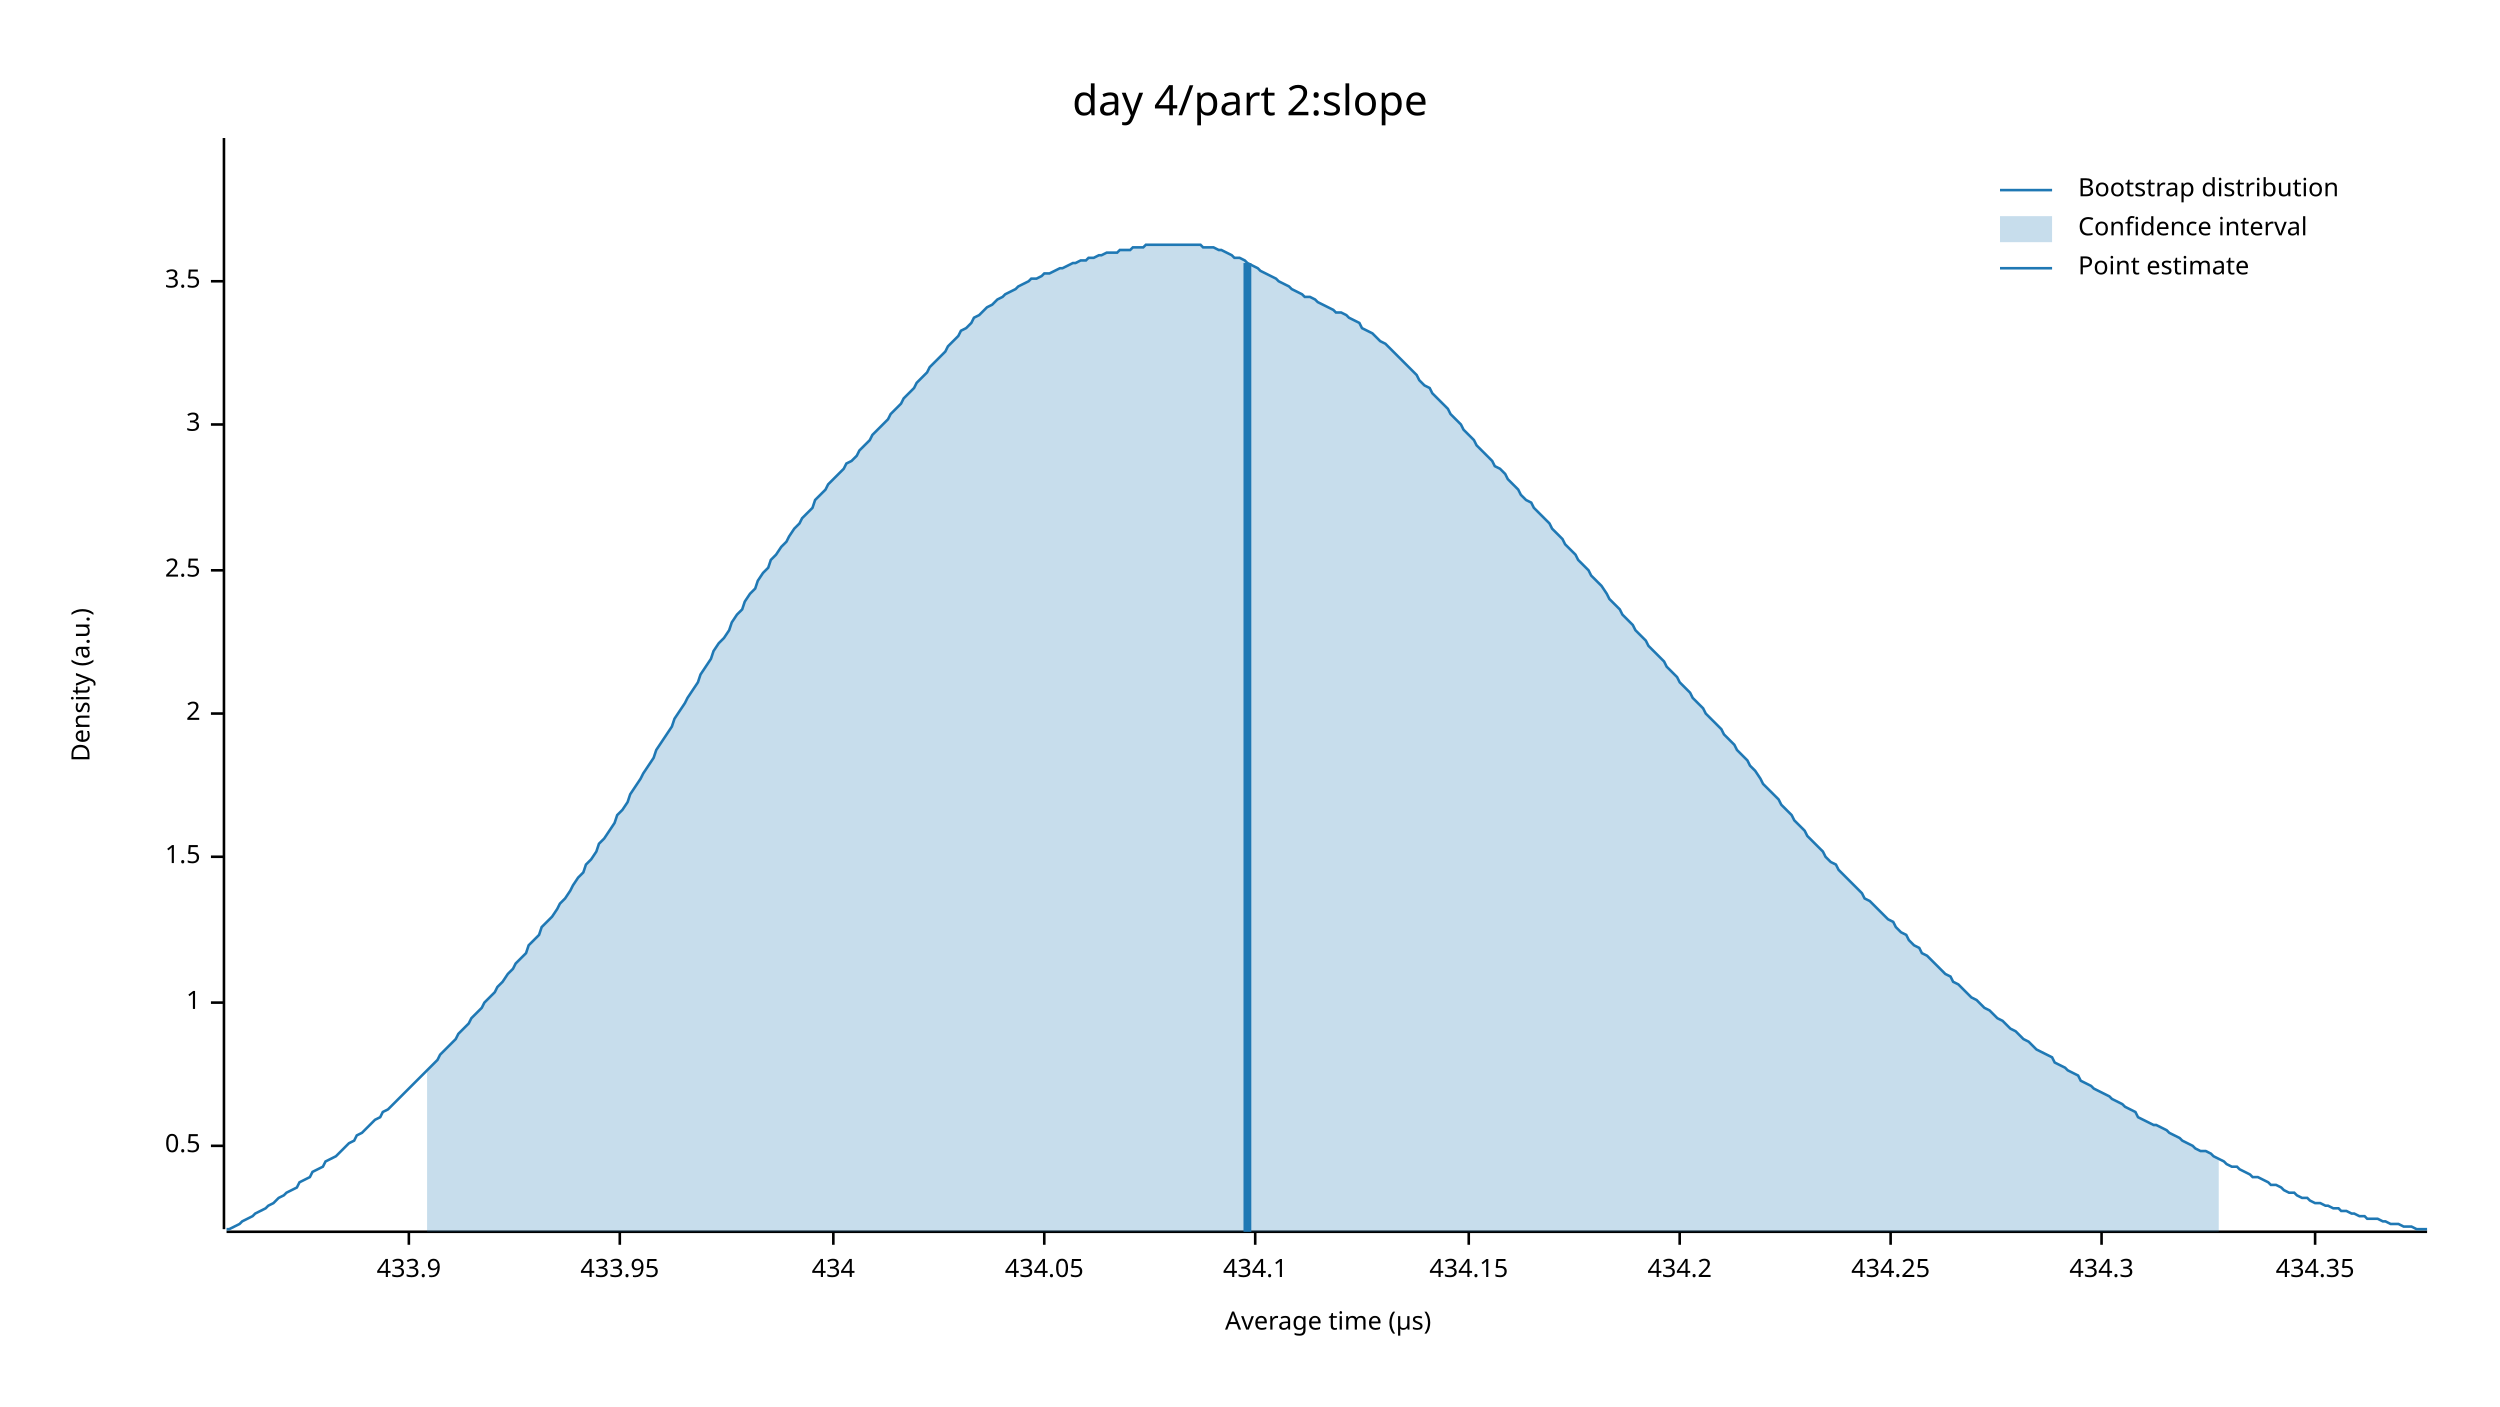
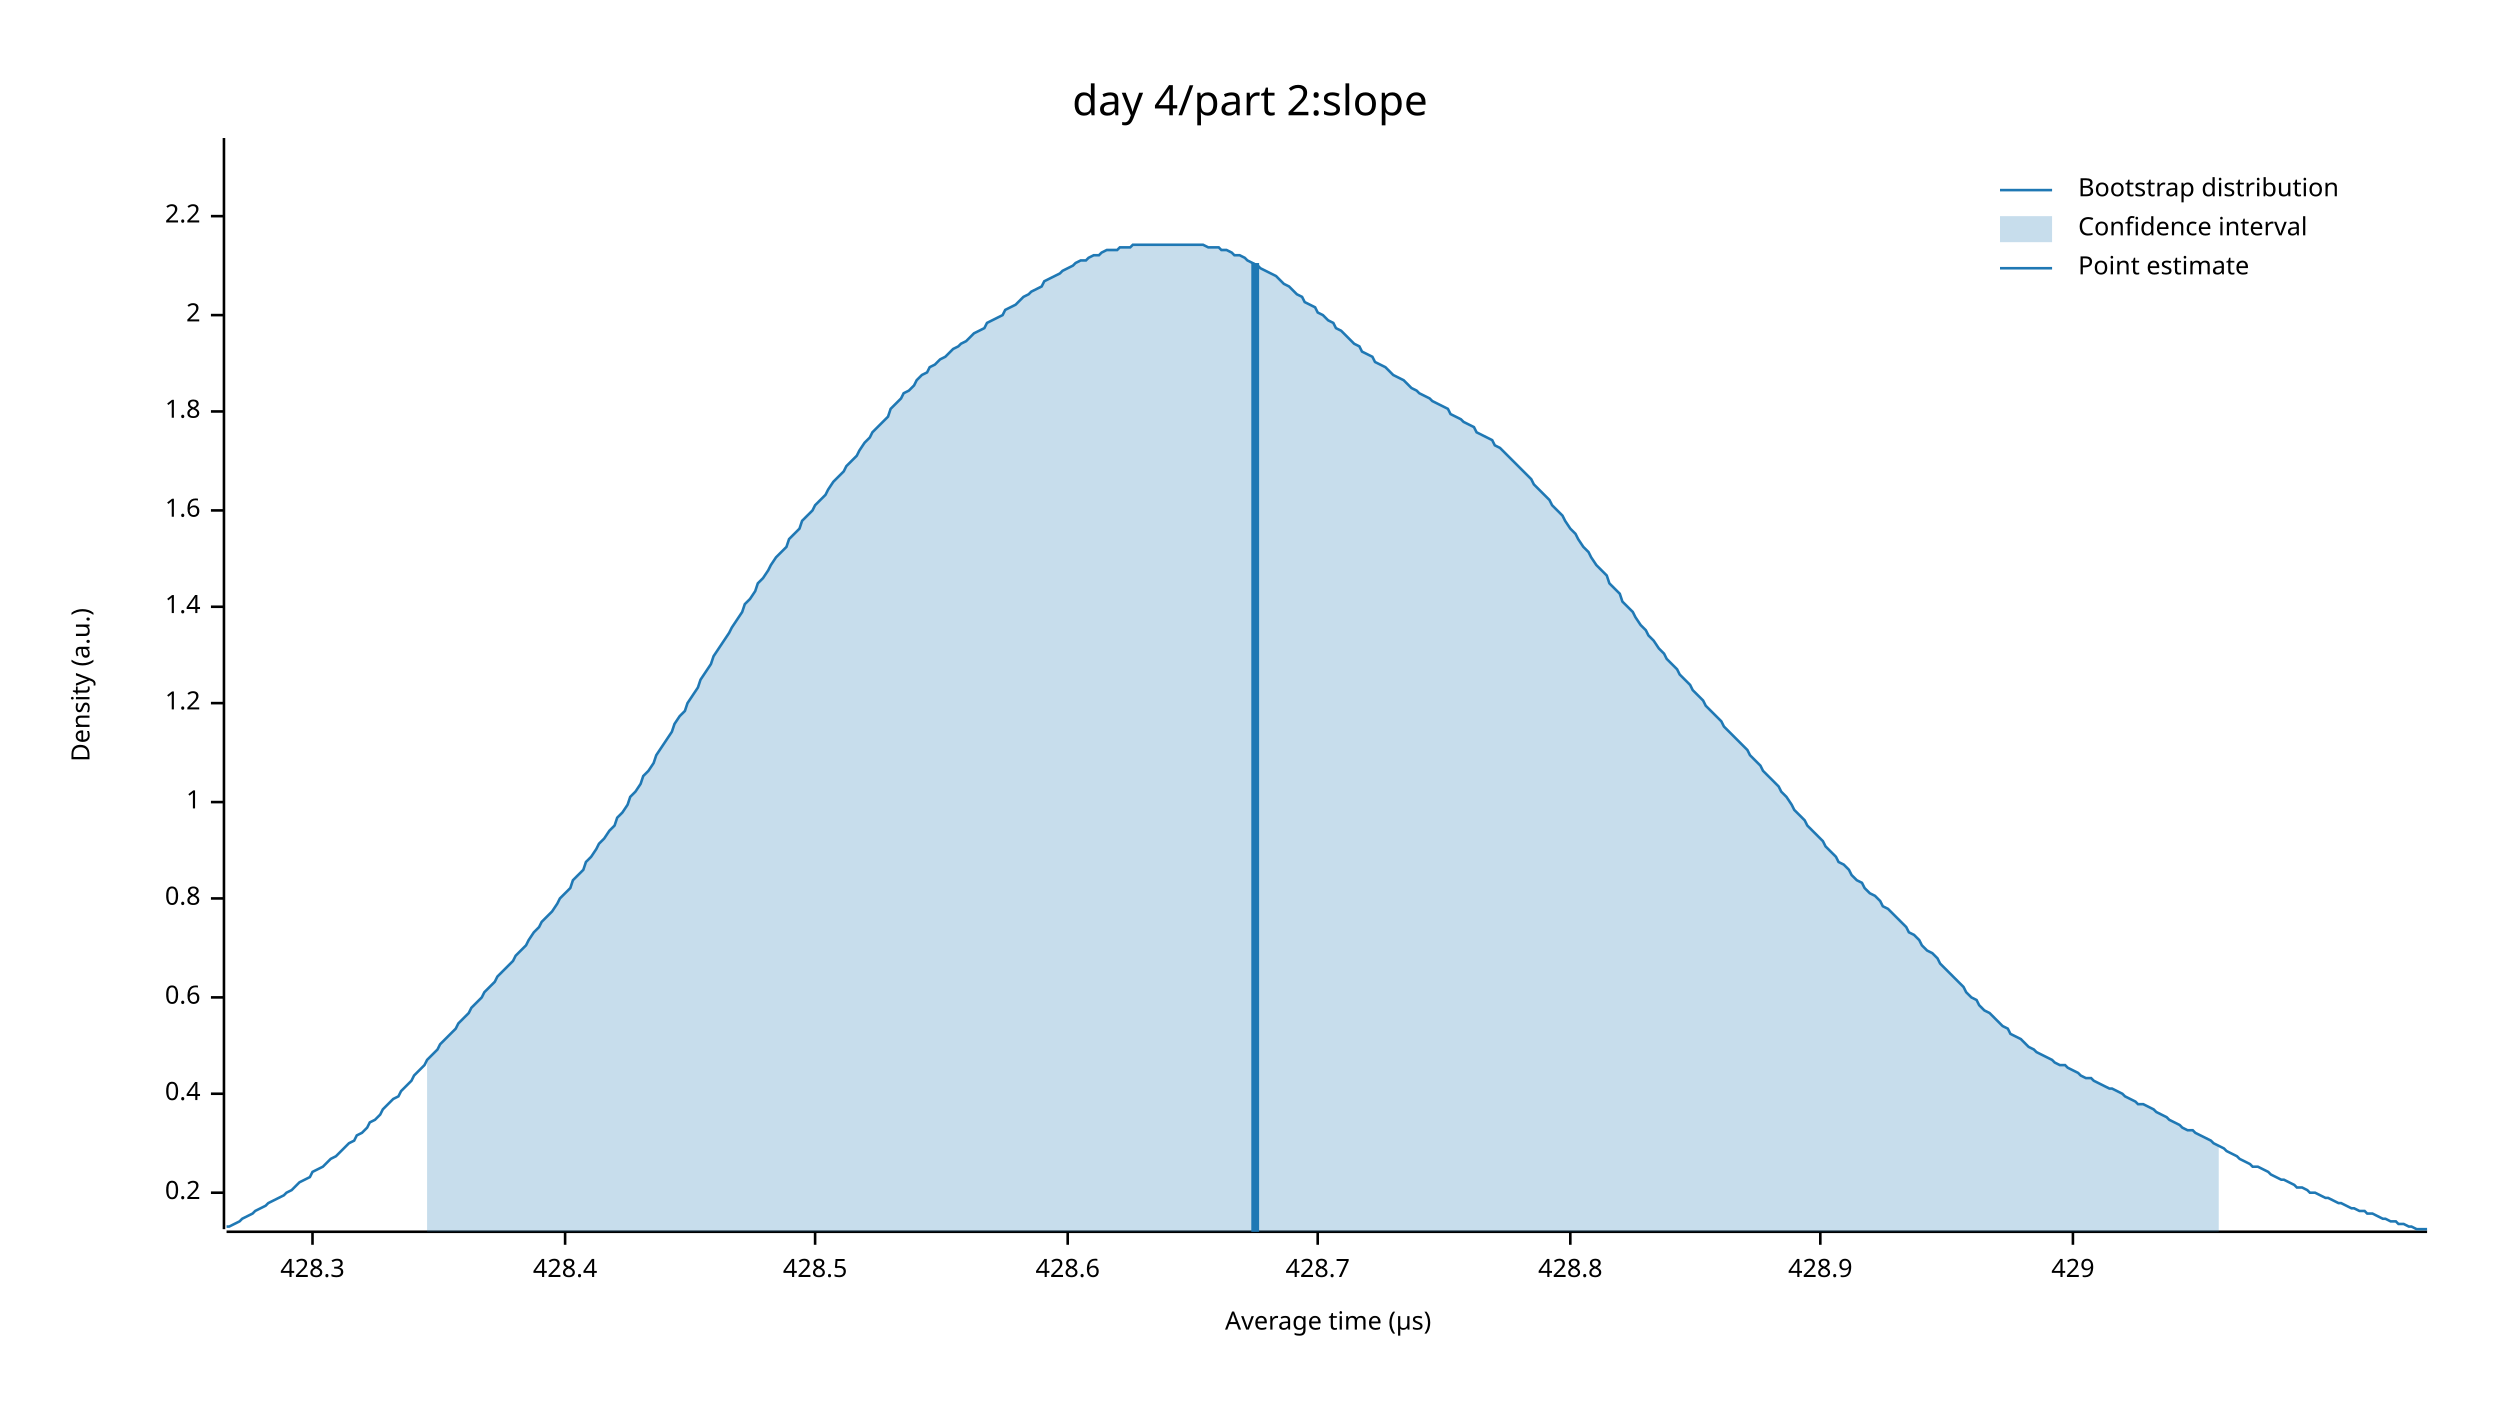
<svg xmlns="http://www.w3.org/2000/svg" width="960" height="540" viewBox="0 0 960 540">
  <text x="480" y="32" dy="0.76em" text-anchor="middle" font-family="sans-serif" font-size="16.129" opacity="1" fill="#000000">
day 4/part 2:slope
</text>
  <text x="27" y="263" dy="0.76em" text-anchor="middle" font-family="sans-serif" font-size="9.677" opacity="1" fill="#000000" transform="rotate(270, 27, 263)">
Density (a.u.)
</text>
  <text x="510" y="513" dy="-0.5ex" text-anchor="middle" font-family="sans-serif" font-size="9.677" opacity="1" fill="#000000">
Average time (µs)
</text>
  <polyline fill="none" opacity="1" stroke="#000000" stroke-width="1" points="86,53 86,472 " />
-   <text x="77" y="440" dy="0.5ex" text-anchor="end" font-family="sans-serif" font-size="9.677" opacity="1" fill="#000000">
- 0.5
+   <text x="77" y="458" dy="0.5ex" text-anchor="end" font-family="sans-serif" font-size="9.677" opacity="1" fill="#000000">
+ 0.2
</text>
-   <polyline fill="none" opacity="1" stroke="#000000" stroke-width="1" points="81,440 86,440 " />
-   <text x="77" y="385" dy="0.5ex" text-anchor="end" font-family="sans-serif" font-size="9.677" opacity="1" fill="#000000">
+   <polyline fill="none" opacity="1" stroke="#000000" stroke-width="1" points="81,458 86,458 " />
+   <text x="77" y="420" dy="0.5ex" text-anchor="end" font-family="sans-serif" font-size="9.677" opacity="1" fill="#000000">
+ 0.4
+ </text>
+   <polyline fill="none" opacity="1" stroke="#000000" stroke-width="1" points="81,420 86,420 " />
+   <text x="77" y="383" dy="0.5ex" text-anchor="end" font-family="sans-serif" font-size="9.677" opacity="1" fill="#000000">
+ 0.6
+ </text>
+   <polyline fill="none" opacity="1" stroke="#000000" stroke-width="1" points="81,383 86,383 " />
+   <text x="77" y="345" dy="0.5ex" text-anchor="end" font-family="sans-serif" font-size="9.677" opacity="1" fill="#000000">
+ 0.8
+ </text>
+   <polyline fill="none" opacity="1" stroke="#000000" stroke-width="1" points="81,345 86,345 " />
+   <text x="77" y="308" dy="0.5ex" text-anchor="end" font-family="sans-serif" font-size="9.677" opacity="1" fill="#000000">
1
</text>
-   <polyline fill="none" opacity="1" stroke="#000000" stroke-width="1" points="81,385 86,385 " />
-   <text x="77" y="329" dy="0.5ex" text-anchor="end" font-family="sans-serif" font-size="9.677" opacity="1" fill="#000000">
- 1.5
+   <polyline fill="none" opacity="1" stroke="#000000" stroke-width="1" points="81,308 86,308 " />
+   <text x="77" y="270" dy="0.5ex" text-anchor="end" font-family="sans-serif" font-size="9.677" opacity="1" fill="#000000">
+ 1.2
</text>
-   <polyline fill="none" opacity="1" stroke="#000000" stroke-width="1" points="81,329 86,329 " />
-   <text x="77" y="274" dy="0.5ex" text-anchor="end" font-family="sans-serif" font-size="9.677" opacity="1" fill="#000000">
+   <polyline fill="none" opacity="1" stroke="#000000" stroke-width="1" points="81,270 86,270 " />
+   <text x="77" y="233" dy="0.5ex" text-anchor="end" font-family="sans-serif" font-size="9.677" opacity="1" fill="#000000">
+ 1.4
+ </text>
+   <polyline fill="none" opacity="1" stroke="#000000" stroke-width="1" points="81,233 86,233 " />
+   <text x="77" y="196" dy="0.5ex" text-anchor="end" font-family="sans-serif" font-size="9.677" opacity="1" fill="#000000">
+ 1.6
+ </text>
+   <polyline fill="none" opacity="1" stroke="#000000" stroke-width="1" points="81,196 86,196 " />
+   <text x="77" y="158" dy="0.5ex" text-anchor="end" font-family="sans-serif" font-size="9.677" opacity="1" fill="#000000">
+ 1.8
+ </text>
+   <polyline fill="none" opacity="1" stroke="#000000" stroke-width="1" points="81,158 86,158 " />
+   <text x="77" y="121" dy="0.5ex" text-anchor="end" font-family="sans-serif" font-size="9.677" opacity="1" fill="#000000">
2
</text>
-   <polyline fill="none" opacity="1" stroke="#000000" stroke-width="1" points="81,274 86,274 " />
-   <text x="77" y="219" dy="0.5ex" text-anchor="end" font-family="sans-serif" font-size="9.677" opacity="1" fill="#000000">
- 2.5
+   <polyline fill="none" opacity="1" stroke="#000000" stroke-width="1" points="81,121 86,121 " />
+   <text x="77" y="83" dy="0.5ex" text-anchor="end" font-family="sans-serif" font-size="9.677" opacity="1" fill="#000000">
+ 2.2
</text>
-   <polyline fill="none" opacity="1" stroke="#000000" stroke-width="1" points="81,219 86,219 " />
-   <text x="77" y="163" dy="0.5ex" text-anchor="end" font-family="sans-serif" font-size="9.677" opacity="1" fill="#000000">
- 3
+   <polyline fill="none" opacity="1" stroke="#000000" stroke-width="1" points="81,83 86,83 " />
+   <polyline fill="none" opacity="1" stroke="#000000" stroke-width="1" points="87,473 932,473 " />
+   <text x="120" y="483" dy="0.76em" text-anchor="middle" font-family="sans-serif" font-size="9.677" opacity="1" fill="#000000">
+ 428.3
</text>
-   <polyline fill="none" opacity="1" stroke="#000000" stroke-width="1" points="81,163 86,163 " />
-   <text x="77" y="108" dy="0.5ex" text-anchor="end" font-family="sans-serif" font-size="9.677" opacity="1" fill="#000000">
- 3.5
+   <polyline fill="none" opacity="1" stroke="#000000" stroke-width="1" points="120,473 120,478 " />
+   <text x="217" y="483" dy="0.76em" text-anchor="middle" font-family="sans-serif" font-size="9.677" opacity="1" fill="#000000">
+ 428.4
</text>
-   <polyline fill="none" opacity="1" stroke="#000000" stroke-width="1" points="81,108 86,108 " />
-   <polyline fill="none" opacity="1" stroke="#000000" stroke-width="1" points="87,473 932,473 " />
-   <text x="157" y="483" dy="0.76em" text-anchor="middle" font-family="sans-serif" font-size="9.677" opacity="1" fill="#000000">
- 433.9
+   <polyline fill="none" opacity="1" stroke="#000000" stroke-width="1" points="217,473 217,478 " />
+   <text x="313" y="483" dy="0.76em" text-anchor="middle" font-family="sans-serif" font-size="9.677" opacity="1" fill="#000000">
+ 428.5
</text>
-   <polyline fill="none" opacity="1" stroke="#000000" stroke-width="1" points="157,473 157,478 " />
-   <text x="238" y="483" dy="0.76em" text-anchor="middle" font-family="sans-serif" font-size="9.677" opacity="1" fill="#000000">
- 433.95
+   <polyline fill="none" opacity="1" stroke="#000000" stroke-width="1" points="313,473 313,478 " />
+   <text x="410" y="483" dy="0.76em" text-anchor="middle" font-family="sans-serif" font-size="9.677" opacity="1" fill="#000000">
+ 428.6
</text>
-   <polyline fill="none" opacity="1" stroke="#000000" stroke-width="1" points="238,473 238,478 " />
-   <text x="320" y="483" dy="0.76em" text-anchor="middle" font-family="sans-serif" font-size="9.677" opacity="1" fill="#000000">
- 434
+   <polyline fill="none" opacity="1" stroke="#000000" stroke-width="1" points="410,473 410,478 " />
+   <text x="506" y="483" dy="0.76em" text-anchor="middle" font-family="sans-serif" font-size="9.677" opacity="1" fill="#000000">
+ 428.7
</text>
-   <polyline fill="none" opacity="1" stroke="#000000" stroke-width="1" points="320,473 320,478 " />
-   <text x="401" y="483" dy="0.76em" text-anchor="middle" font-family="sans-serif" font-size="9.677" opacity="1" fill="#000000">
- 434.05
+   <polyline fill="none" opacity="1" stroke="#000000" stroke-width="1" points="506,473 506,478 " />
+   <text x="603" y="483" dy="0.76em" text-anchor="middle" font-family="sans-serif" font-size="9.677" opacity="1" fill="#000000">
+ 428.8
</text>
-   <polyline fill="none" opacity="1" stroke="#000000" stroke-width="1" points="401,473 401,478 " />
-   <text x="482" y="483" dy="0.76em" text-anchor="middle" font-family="sans-serif" font-size="9.677" opacity="1" fill="#000000">
- 434.1
+   <polyline fill="none" opacity="1" stroke="#000000" stroke-width="1" points="603,473 603,478 " />
+   <text x="699" y="483" dy="0.76em" text-anchor="middle" font-family="sans-serif" font-size="9.677" opacity="1" fill="#000000">
+ 428.9
</text>
-   <polyline fill="none" opacity="1" stroke="#000000" stroke-width="1" points="482,473 482,478 " />
-   <text x="564" y="483" dy="0.76em" text-anchor="middle" font-family="sans-serif" font-size="9.677" opacity="1" fill="#000000">
- 434.15
+   <polyline fill="none" opacity="1" stroke="#000000" stroke-width="1" points="699,473 699,478 " />
+   <text x="796" y="483" dy="0.76em" text-anchor="middle" font-family="sans-serif" font-size="9.677" opacity="1" fill="#000000">
+ 429
</text>
-   <polyline fill="none" opacity="1" stroke="#000000" stroke-width="1" points="564,473 564,478 " />
-   <text x="645" y="483" dy="0.76em" text-anchor="middle" font-family="sans-serif" font-size="9.677" opacity="1" fill="#000000">
- 434.2
- </text>
-   <polyline fill="none" opacity="1" stroke="#000000" stroke-width="1" points="645,473 645,478 " />
-   <text x="726" y="483" dy="0.76em" text-anchor="middle" font-family="sans-serif" font-size="9.677" opacity="1" fill="#000000">
- 434.25
- </text>
-   <polyline fill="none" opacity="1" stroke="#000000" stroke-width="1" points="726,473 726,478 " />
-   <text x="807" y="483" dy="0.76em" text-anchor="middle" font-family="sans-serif" font-size="9.677" opacity="1" fill="#000000">
- 434.3
- </text>
-   <polyline fill="none" opacity="1" stroke="#000000" stroke-width="1" points="807,473 807,478 " />
-   <text x="889" y="483" dy="0.76em" text-anchor="middle" font-family="sans-serif" font-size="9.677" opacity="1" fill="#000000">
- 434.35
- </text>
-   <polyline fill="none" opacity="1" stroke="#000000" stroke-width="1" points="889,473 889,478 " />
-   <polyline fill="none" opacity="1" stroke="#1F78B4" stroke-width="1" points="87,472 88,472 90,471 92,470 93,469 95,468 97,467 98,466 100,465 102,464 103,463 105,462 107,460 109,459 110,458 112,457 114,456 115,454 117,453 119,452 120,450 122,449 124,448 125,446 127,445 129,444 131,442 132,441 134,439 136,438 137,436 139,435 141,433 142,432 144,430 146,429 147,427 149,426 151,424 153,422 154,421 156,419 158,417 159,416 161,414 163,412 164,411 166,409 168,407 169,405 171,403 173,401 175,399 176,397 178,395 180,393 181,391 183,389 185,387 186,385 188,383 190,381 191,379 193,377 195,374 197,372 198,370 200,368 202,366 203,363 205,361 207,359 208,356 210,354 212,352 214,349 215,347 217,345 219,342 220,340 222,337 224,335 225,332 227,330 229,327 230,324 232,322 234,319 236,316 237,313 239,311 241,308 242,305 244,302 246,299 247,297 249,294 251,291 252,288 254,285 256,282 258,279 259,276 261,273 263,270 264,268 266,265 268,262 269,259 271,256 273,253 274,250 276,247 278,245 280,242 281,239 283,236 285,234 286,231 288,228 290,226 291,223 293,220 295,218 296,215 298,213 300,210 302,208 303,206 305,203 307,201 308,199 310,197 312,195 313,192 315,190 317,188 318,186 320,184 322,182 324,180 325,178 327,177 329,175 330,173 332,171 334,169 335,167 337,165 339,163 341,161 342,159 344,157 346,155 347,153 349,151 351,149 352,147 354,145 356,143 357,141 359,139 361,137 363,135 364,133 366,131 368,129 369,127 371,126 373,124 374,122 376,121 378,119 379,118 381,117 383,115 385,114 386,113 388,112 390,111 391,110 393,109 395,108 396,107 398,107 400,106 401,105 403,105 405,104 407,103 408,103 410,102 412,101 413,101 415,100 417,100 418,99 420,99 422,98 423,98 425,97 427,97 429,97 430,96 432,96 434,96 435,95 437,95 439,95 440,94 442,94 444,94 445,94 447,94 449,94 451,94 452,94 454,94 456,94 457,94 459,94 461,94 462,95 464,95 466,95 468,96 469,96 471,97 473,98 474,99 476,99 478,100 479,101 481,102 483,103 484,104 486,105 488,106 490,107 491,108 493,109 495,110 496,111 498,112 500,113 501,114 503,114 505,115 506,116 508,117 510,118 512,119 513,120 515,120 517,121 518,122 520,123 522,124 523,126 525,127 527,128 528,129 530,131 532,132 534,134 535,135 537,137 539,139 540,140 542,142 544,144 545,146 547,148 549,149 550,151 552,153 554,155 556,157 557,159 559,161 561,163 562,165 564,167 566,169 567,171 569,173 571,175 573,177 574,179 576,180 578,182 579,184 581,186 583,188 584,190 586,192 588,193 589,195 591,197 593,199 595,201 596,203 598,205 600,207 601,209 603,211 605,213 606,215 608,217 610,219 611,221 613,223 615,225 617,228 618,230 620,232 622,234 623,236 625,238 627,240 628,242 630,244 632,246 633,248 635,250 637,252 639,254 640,256 642,258 644,260 645,262 647,264 649,266 650,268 652,270 654,272 655,274 657,276 659,278 661,280 662,282 664,284 666,286 667,288 669,290 671,292 672,294 674,296 676,299 677,301 679,303 681,305 683,307 684,309 686,311 688,313 689,315 691,317 693,319 694,321 696,323 698,325 700,327 701,329 703,331 705,332 706,334 708,336 710,338 711,339 713,341 715,343 716,345 718,346 720,348 722,350 723,351 725,353 727,354 728,356 730,358 732,359 733,361 735,363 737,364 738,366 740,367 742,369 744,371 745,372 747,374 749,375 750,377 752,378 754,380 755,381 757,383 759,384 760,385 762,387 764,388 766,390 767,391 769,392 771,394 772,395 774,396 776,398 777,399 779,400 781,402 782,403 784,404 786,405 788,406 789,408 791,409 793,410 794,411 796,412 798,413 799,415 801,416 803,417 804,418 806,419 808,420 810,421 811,422 813,423 815,424 816,425 818,426 820,427 821,429 823,430 825,431 827,432 828,432 830,433 832,434 833,435 835,436 837,437 838,438 840,439 842,440 843,441 845,442 847,442 849,443 850,444 852,445 854,446 855,447 857,448 859,448 860,449 862,450 864,451 865,452 867,452 869,453 871,454 872,455 874,455 876,456 877,457 879,458 881,458 882,459 884,460 886,460 887,461 889,462 891,462 893,463 894,463 896,464 898,464 899,465 901,465 903,466 904,466 906,467 908,467 909,468 911,468 913,468 915,469 916,469 918,470 920,470 921,470 923,471 925,471 926,471 928,472 930,472 932,472 " />
-   <polygon opacity="0.25" fill="#1F78B4" points="164,411 166,409 168,407 169,405 171,403 173,401 175,399 176,397 178,395 180,393 181,391 183,389 185,387 186,385 188,383 190,381 191,379 193,377 195,374 197,372 198,370 200,368 202,366 203,363 205,361 207,359 208,356 210,354 212,352 214,349 215,347 217,345 219,342 220,340 222,337 224,335 225,332 227,330 229,327 230,324 232,322 234,319 236,316 237,313 239,311 241,308 242,305 244,302 246,299 247,297 249,294 251,291 252,288 254,285 256,282 258,279 259,276 261,273 263,270 264,268 266,265 268,262 269,259 271,256 273,253 274,250 276,247 278,245 280,242 281,239 283,236 285,234 286,231 288,228 290,226 291,223 293,220 295,218 296,215 298,213 300,210 302,208 303,206 305,203 307,201 308,199 310,197 312,195 313,192 315,190 317,188 318,186 320,184 322,182 324,180 325,178 327,177 329,175 330,173 332,171 334,169 335,167 337,165 339,163 341,161 342,159 344,157 346,155 347,153 349,151 351,149 352,147 354,145 356,143 357,141 359,139 361,137 363,135 364,133 366,131 368,129 369,127 371,126 373,124 374,122 376,121 378,119 379,118 381,117 383,115 385,114 386,113 388,112 390,111 391,110 393,109 395,108 396,107 398,107 400,106 401,105 403,105 405,104 407,103 408,103 410,102 412,101 413,101 415,100 417,100 418,99 420,99 422,98 423,98 425,97 427,97 429,97 430,96 432,96 434,96 435,95 437,95 439,95 440,94 442,94 444,94 445,94 447,94 449,94 451,94 452,94 454,94 456,94 457,94 459,94 461,94 462,95 464,95 466,95 468,96 469,96 471,97 473,98 474,99 476,99 478,100 479,101 481,102 483,103 484,104 486,105 488,106 490,107 491,108 493,109 495,110 496,111 498,112 500,113 501,114 503,114 505,115 506,116 508,117 510,118 512,119 513,120 515,120 517,121 518,122 520,123 522,124 523,126 525,127 527,128 528,129 530,131 532,132 534,134 535,135 537,137 539,139 540,140 542,142 544,144 545,146 547,148 549,149 550,151 552,153 554,155 556,157 557,159 559,161 561,163 562,165 564,167 566,169 567,171 569,173 571,175 573,177 574,179 576,180 578,182 579,184 581,186 583,188 584,190 586,192 588,193 589,195 591,197 593,199 595,201 596,203 598,205 600,207 601,209 603,211 605,213 606,215 608,217 610,219 611,221 613,223 615,225 617,228 618,230 620,232 622,234 623,236 625,238 627,240 628,242 630,244 632,246 633,248 635,250 637,252 639,254 640,256 642,258 644,260 645,262 647,264 649,266 650,268 652,270 654,272 655,274 657,276 659,278 661,280 662,282 664,284 666,286 667,288 669,290 671,292 672,294 674,296 676,299 677,301 679,303 681,305 683,307 684,309 686,311 688,313 689,315 691,317 693,319 694,321 696,323 698,325 700,327 701,329 703,331 705,332 706,334 708,336 710,338 711,339 713,341 715,343 716,345 718,346 720,348 722,350 723,351 725,353 727,354 728,356 730,358 732,359 733,361 735,363 737,364 738,366 740,367 742,369 744,371 745,372 747,374 749,375 750,377 752,378 754,380 755,381 757,383 759,384 760,385 762,387 764,388 766,390 767,391 769,392 771,394 772,395 774,396 776,398 777,399 779,400 781,402 782,403 784,404 786,405 788,406 789,408 791,409 793,410 794,411 796,412 798,413 799,415 801,416 803,417 804,418 806,419 808,420 810,421 811,422 813,423 815,424 816,425 818,426 820,427 821,429 823,430 825,431 827,432 828,432 830,433 832,434 833,435 835,436 837,437 838,438 840,439 842,440 843,441 845,442 847,442 849,443 850,444 852,445 852,473 164,473 " />
-   <polyline fill="none" opacity="1" stroke="#1F78B4" stroke-width="3" points="479,473 479,101 " />
+   <polyline fill="none" opacity="1" stroke="#000000" stroke-width="1" points="796,473 796,478 " />
+   <polyline fill="none" opacity="1" stroke="#1F78B4" stroke-width="1" points="87,471 88,471 90,470 92,469 93,468 95,467 97,466 98,465 100,464 102,463 103,462 105,461 107,460 109,459 110,458 112,457 114,455 115,454 117,453 119,452 120,450 122,449 124,448 125,447 127,445 129,444 131,442 132,441 134,439 136,438 137,436 139,435 141,433 142,431 144,430 146,428 147,426 149,424 151,422 153,421 154,419 156,417 158,415 159,413 161,411 163,409 164,407 166,405 168,403 169,401 171,399 173,397 175,395 176,393 178,391 180,389 181,387 183,385 185,383 186,381 188,379 190,377 191,375 193,373 195,371 197,369 198,367 200,365 202,363 203,361 205,358 207,356 208,354 210,352 212,350 214,347 215,345 217,343 219,341 220,338 222,336 224,334 225,331 227,329 229,326 230,324 232,322 234,319 236,317 237,314 239,312 241,309 242,306 244,304 246,301 247,298 249,296 251,293 252,290 254,287 256,284 258,281 259,278 261,275 263,273 264,270 266,267 268,264 269,261 271,258 273,255 274,252 276,249 278,246 280,243 281,241 283,238 285,235 286,232 288,230 290,227 291,224 293,222 295,219 296,217 298,214 300,212 302,210 303,207 305,205 307,203 308,200 310,198 312,196 313,194 315,192 317,190 318,188 320,185 322,183 324,181 325,179 327,177 329,175 330,173 332,170 334,168 335,166 337,164 339,162 341,160 342,157 344,155 346,153 347,151 349,150 351,148 352,146 354,144 356,143 357,141 359,140 361,138 363,137 364,136 366,134 368,133 369,132 371,131 373,129 374,128 376,127 378,126 379,124 381,123 383,122 385,121 386,119 388,118 390,117 391,116 393,114 395,113 396,112 398,111 400,110 401,108 403,107 405,106 407,105 408,104 410,103 412,102 413,101 415,100 417,100 418,99 420,98 422,98 423,97 425,96 427,96 429,96 430,95 432,95 434,95 435,94 437,94 439,94 440,94 442,94 444,94 445,94 447,94 449,94 451,94 452,94 454,94 456,94 457,94 459,94 461,94 462,94 464,95 466,95 468,95 469,96 471,96 473,97 474,98 476,98 478,99 479,100 481,101 483,102 484,103 486,104 488,105 490,106 491,107 493,109 495,110 496,111 498,113 500,114 501,116 503,117 505,118 506,120 508,121 510,123 512,124 513,126 515,127 517,129 518,130 520,132 522,133 523,135 525,136 527,137 528,139 530,140 532,141 534,143 535,144 537,145 539,146 540,147 542,149 544,150 545,151 547,152 549,153 550,154 552,155 554,156 556,157 557,159 559,160 561,161 562,162 564,163 566,164 567,166 569,167 571,168 573,169 574,171 576,172 578,174 579,175 581,177 583,179 584,180 586,182 588,184 589,186 591,188 593,190 595,192 596,194 598,196 600,198 601,200 603,203 605,205 606,207 608,210 610,212 611,214 613,217 615,219 617,221 618,224 620,226 622,228 623,231 625,233 627,235 628,237 630,240 632,242 633,244 635,246 637,249 639,251 640,253 642,255 644,257 645,259 647,261 649,263 650,265 652,267 654,269 655,271 657,273 659,275 661,277 662,279 664,281 666,283 667,284 669,286 671,288 672,290 674,292 676,294 677,296 679,298 681,300 683,302 684,304 686,306 688,309 689,311 691,313 693,315 694,317 696,319 698,321 700,323 701,325 703,327 705,329 706,331 708,332 710,334 711,336 713,338 715,339 716,341 718,343 720,344 722,346 723,348 725,349 727,351 728,352 730,354 732,356 733,358 735,359 737,361 738,363 740,365 742,366 744,368 745,370 747,372 749,374 750,375 752,377 754,379 755,381 757,383 759,384 760,386 762,388 764,389 766,391 767,392 769,394 771,395 772,397 774,398 776,399 777,400 779,402 781,403 782,404 784,405 786,406 788,407 789,408 791,409 793,409 794,410 796,411 798,412 799,413 801,414 803,414 804,415 806,416 808,417 810,418 811,418 813,419 815,420 816,421 818,422 820,423 821,424 823,424 825,425 827,426 828,427 830,428 832,429 833,430 835,431 837,432 838,433 840,434 842,434 843,435 845,436 847,437 849,438 850,439 852,440 854,441 855,442 857,443 859,444 860,445 862,446 864,447 865,448 867,448 869,449 871,450 872,451 874,452 876,453 877,453 879,454 881,455 882,456 884,456 886,457 887,458 889,458 891,459 893,460 894,460 896,461 898,462 899,462 901,463 903,464 904,464 906,465 908,465 909,466 911,466 913,467 915,468 916,468 918,469 920,469 921,470 923,470 925,471 926,471 928,472 930,472 932,472 " />
+   <polygon opacity="0.25" fill="#1F78B4" points="164,407 166,405 168,403 169,401 171,399 173,397 175,395 176,393 178,391 180,389 181,387 183,385 185,383 186,381 188,379 190,377 191,375 193,373 195,371 197,369 198,367 200,365 202,363 203,361 205,358 207,356 208,354 210,352 212,350 214,347 215,345 217,343 219,341 220,338 222,336 224,334 225,331 227,329 229,326 230,324 232,322 234,319 236,317 237,314 239,312 241,309 242,306 244,304 246,301 247,298 249,296 251,293 252,290 254,287 256,284 258,281 259,278 261,275 263,273 264,270 266,267 268,264 269,261 271,258 273,255 274,252 276,249 278,246 280,243 281,241 283,238 285,235 286,232 288,230 290,227 291,224 293,222 295,219 296,217 298,214 300,212 302,210 303,207 305,205 307,203 308,200 310,198 312,196 313,194 315,192 317,190 318,188 320,185 322,183 324,181 325,179 327,177 329,175 330,173 332,170 334,168 335,166 337,164 339,162 341,160 342,157 344,155 346,153 347,151 349,150 351,148 352,146 354,144 356,143 357,141 359,140 361,138 363,137 364,136 366,134 368,133 369,132 371,131 373,129 374,128 376,127 378,126 379,124 381,123 383,122 385,121 386,119 388,118 390,117 391,116 393,114 395,113 396,112 398,111 400,110 401,108 403,107 405,106 407,105 408,104 410,103 412,102 413,101 415,100 417,100 418,99 420,98 422,98 423,97 425,96 427,96 429,96 430,95 432,95 434,95 435,94 437,94 439,94 440,94 442,94 444,94 445,94 447,94 449,94 451,94 452,94 454,94 456,94 457,94 459,94 461,94 462,94 464,95 466,95 468,95 469,96 471,96 473,97 474,98 476,98 478,99 479,100 481,101 483,102 484,103 486,104 488,105 490,106 491,107 493,109 495,110 496,111 498,113 500,114 501,116 503,117 505,118 506,120 508,121 510,123 512,124 513,126 515,127 517,129 518,130 520,132 522,133 523,135 525,136 527,137 528,139 530,140 532,141 534,143 535,144 537,145 539,146 540,147 542,149 544,150 545,151 547,152 549,153 550,154 552,155 554,156 556,157 557,159 559,160 561,161 562,162 564,163 566,164 567,166 569,167 571,168 573,169 574,171 576,172 578,174 579,175 581,177 583,179 584,180 586,182 588,184 589,186 591,188 593,190 595,192 596,194 598,196 600,198 601,200 603,203 605,205 606,207 608,210 610,212 611,214 613,217 615,219 617,221 618,224 620,226 622,228 623,231 625,233 627,235 628,237 630,240 632,242 633,244 635,246 637,249 639,251 640,253 642,255 644,257 645,259 647,261 649,263 650,265 652,267 654,269 655,271 657,273 659,275 661,277 662,279 664,281 666,283 667,284 669,286 671,288 672,290 674,292 676,294 677,296 679,298 681,300 683,302 684,304 686,306 688,309 689,311 691,313 693,315 694,317 696,319 698,321 700,323 701,325 703,327 705,329 706,331 708,332 710,334 711,336 713,338 715,339 716,341 718,343 720,344 722,346 723,348 725,349 727,351 728,352 730,354 732,356 733,358 735,359 737,361 738,363 740,365 742,366 744,368 745,370 747,372 749,374 750,375 752,377 754,379 755,381 757,383 759,384 760,386 762,388 764,389 766,391 767,392 769,394 771,395 772,397 774,398 776,399 777,400 779,402 781,403 782,404 784,405 786,406 788,407 789,408 791,409 793,409 794,410 796,411 798,412 799,413 801,414 803,414 804,415 806,416 808,417 810,418 811,418 813,419 815,420 816,421 818,422 820,423 821,424 823,424 825,425 827,426 828,427 830,428 832,429 833,430 835,431 837,432 838,433 840,434 842,434 843,435 845,436 847,437 849,438 850,439 852,440 852,473 164,473 " />
+   <polyline fill="none" opacity="1" stroke="#1F78B4" stroke-width="3" points="482,473 482,101 " />
  <text x="798" y="68" dy="0.76em" text-anchor="start" font-family="sans-serif" font-size="9.677" opacity="1" fill="#000000">
Bootstrap distribution
</text>
  <text x="798" y="83" dy="0.76em" text-anchor="start" font-family="sans-serif" font-size="9.677" opacity="1" fill="#000000">
Confidence interval
</text>
  <text x="798" y="98" dy="0.76em" text-anchor="start" font-family="sans-serif" font-size="9.677" opacity="1" fill="#000000">
Point estimate
</text>
  <polyline fill="none" opacity="1" stroke="#1F78B4" stroke-width="1" points="768,73 788,73 " />
  <rect x="768" y="83" width="20" height="10" opacity="0.25" fill="#1F78B4" stroke="none" />
  <polyline fill="none" opacity="1" stroke="#1F78B4" stroke-width="1" points="768,103 788,103 " />
</svg>
